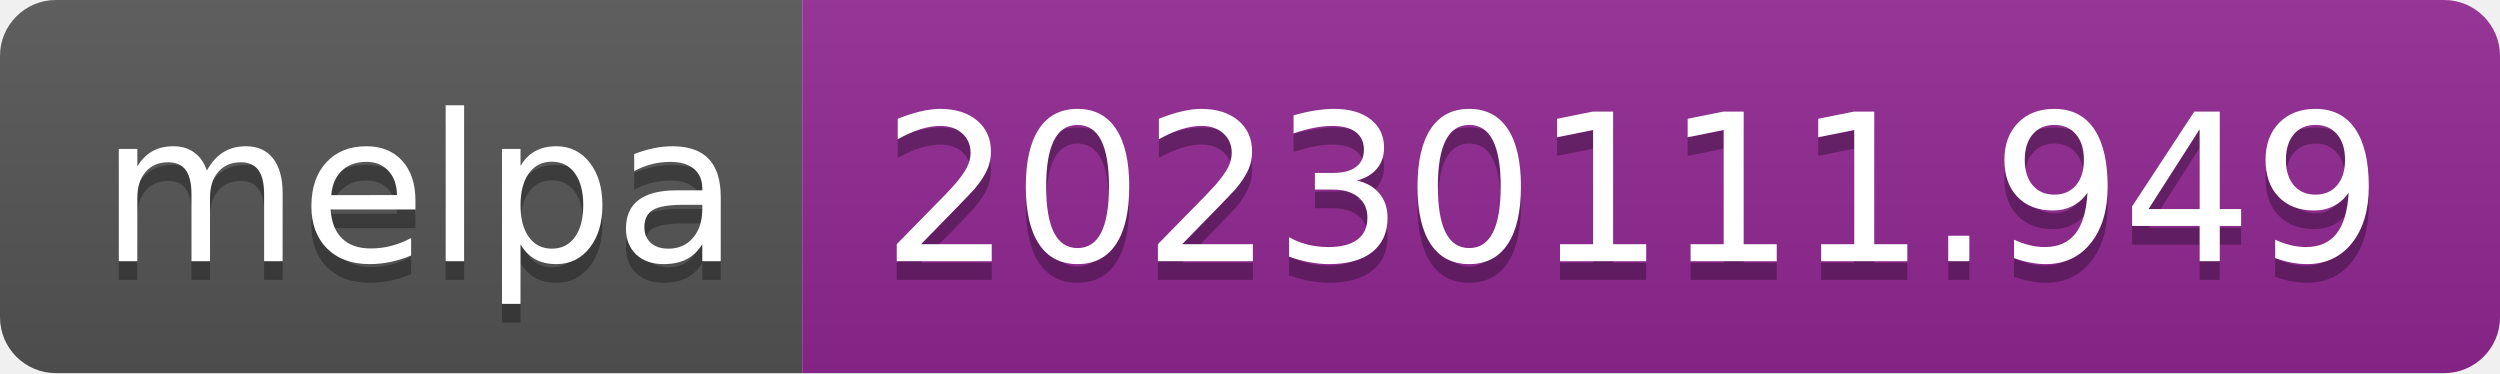
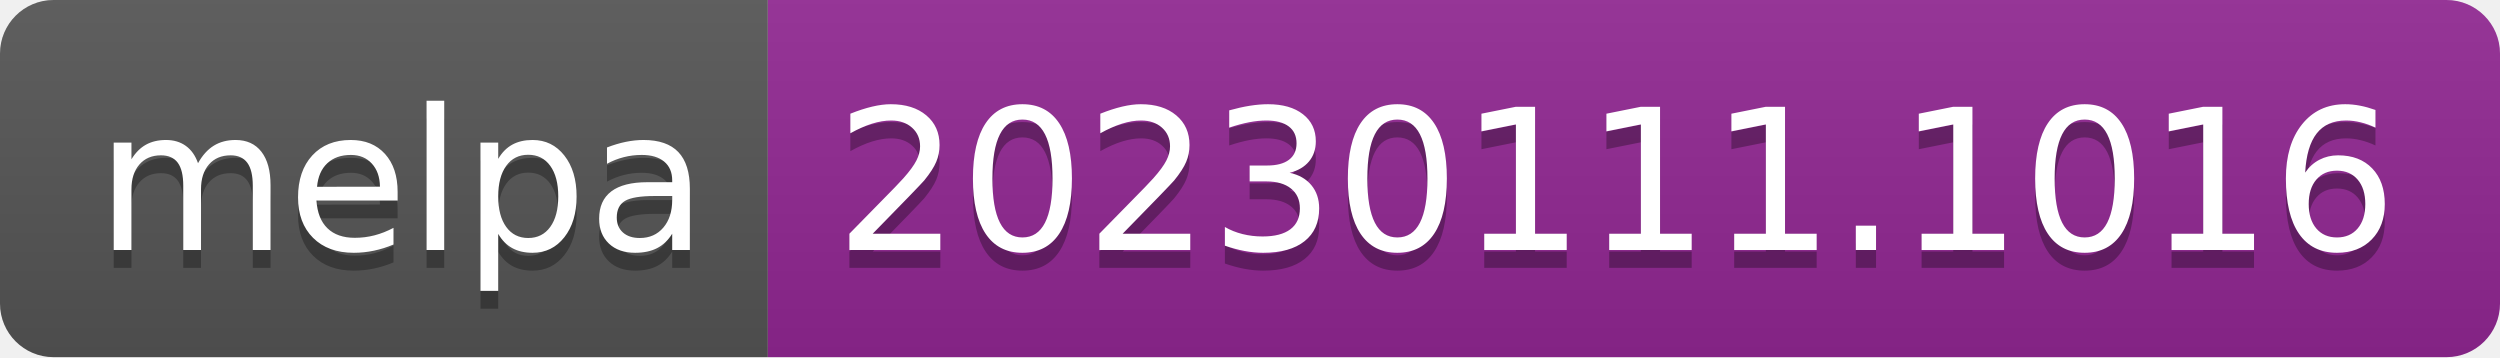
- <svg xmlns="http://www.w3.org/2000/svg" width="134" height="20" role="img" aria-label="melpa: 20230111.949">
+ <svg xmlns="http://www.w3.org/2000/svg" width="140" height="20" role="img" aria-label="melpa: 20230111.1016">
  <linearGradient id="s" x2="0" y2="100%">
    <stop offset="0" stop-color="#bbb" stop-opacity=".1" />
    <stop offset="1" stop-opacity=".1" />
  </linearGradient>
  <clipPath id="r">
-     <rect width="134" height="20" rx="3" fill="#fff" />
+     <rect width="140" height="20" rx="3" fill="#fff" />
  </clipPath>
  <g clip-path="url(#r)">
    <rect width="43" height="20" fill="#555" />
-     <rect x="43" width="91" height="20" fill="#922793" />
-     <rect width="134" height="20" fill="url(#s)" />
+     <rect x="43" width="97" height="20" fill="#922793" />
+     <rect width="140" height="20" fill="url(#s)" />
  </g>
  <g fill="#fff" text-anchor="middle" font-family="Verdana,Geneva,DejaVu Sans,sans-serif" text-rendering="geometricPrecision" font-size="110">
    <text aria-hidden="true" x="225" y="150" fill="#010101" fill-opacity=".3" transform="scale(.1)" textLength="330">melpa</text>
    <text x="225" y="140" transform="scale(.1)" fill="#fff" textLength="330">melpa</text>
-     <text aria-hidden="true" x="875" y="150" fill="#010101" fill-opacity=".3" transform="scale(.1)" textLength="810">20230111.949</text>
-     <text x="875" y="140" transform="scale(.1)" fill="#fff" textLength="810">20230111.949</text>
+     <text aria-hidden="true" x="905" y="150" fill="#010101" fill-opacity=".3" transform="scale(.1)" textLength="870">20230111.1016</text>
+     <text x="905" y="140" transform="scale(.1)" fill="#fff" textLength="870">20230111.1016</text>
  </g>
</svg>
